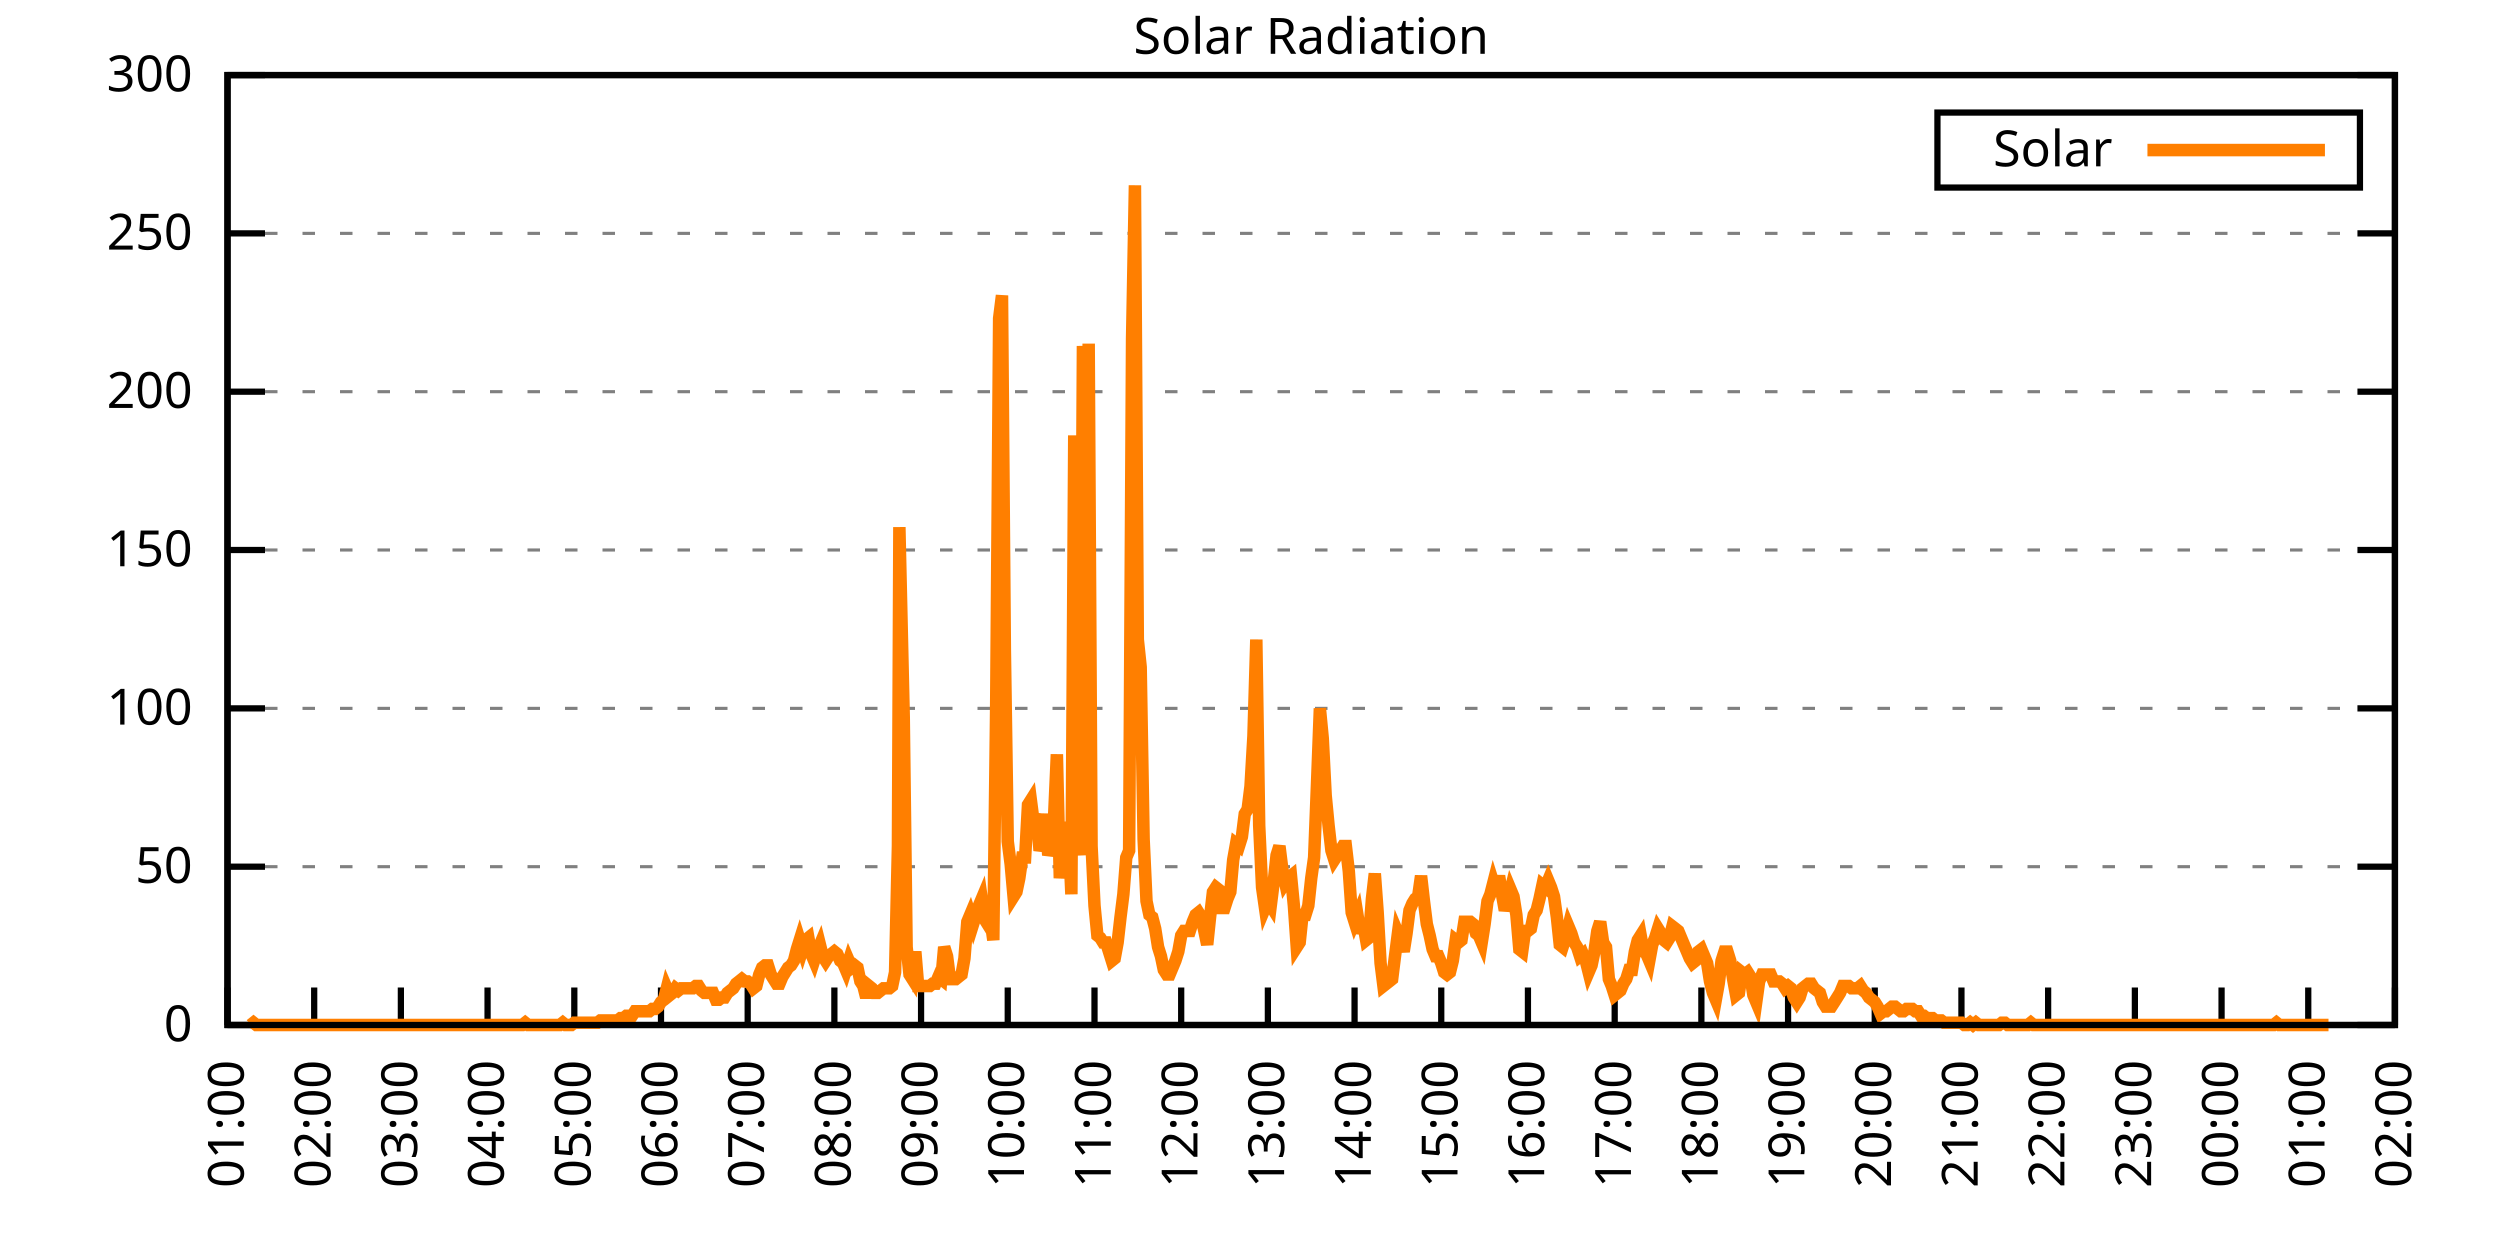
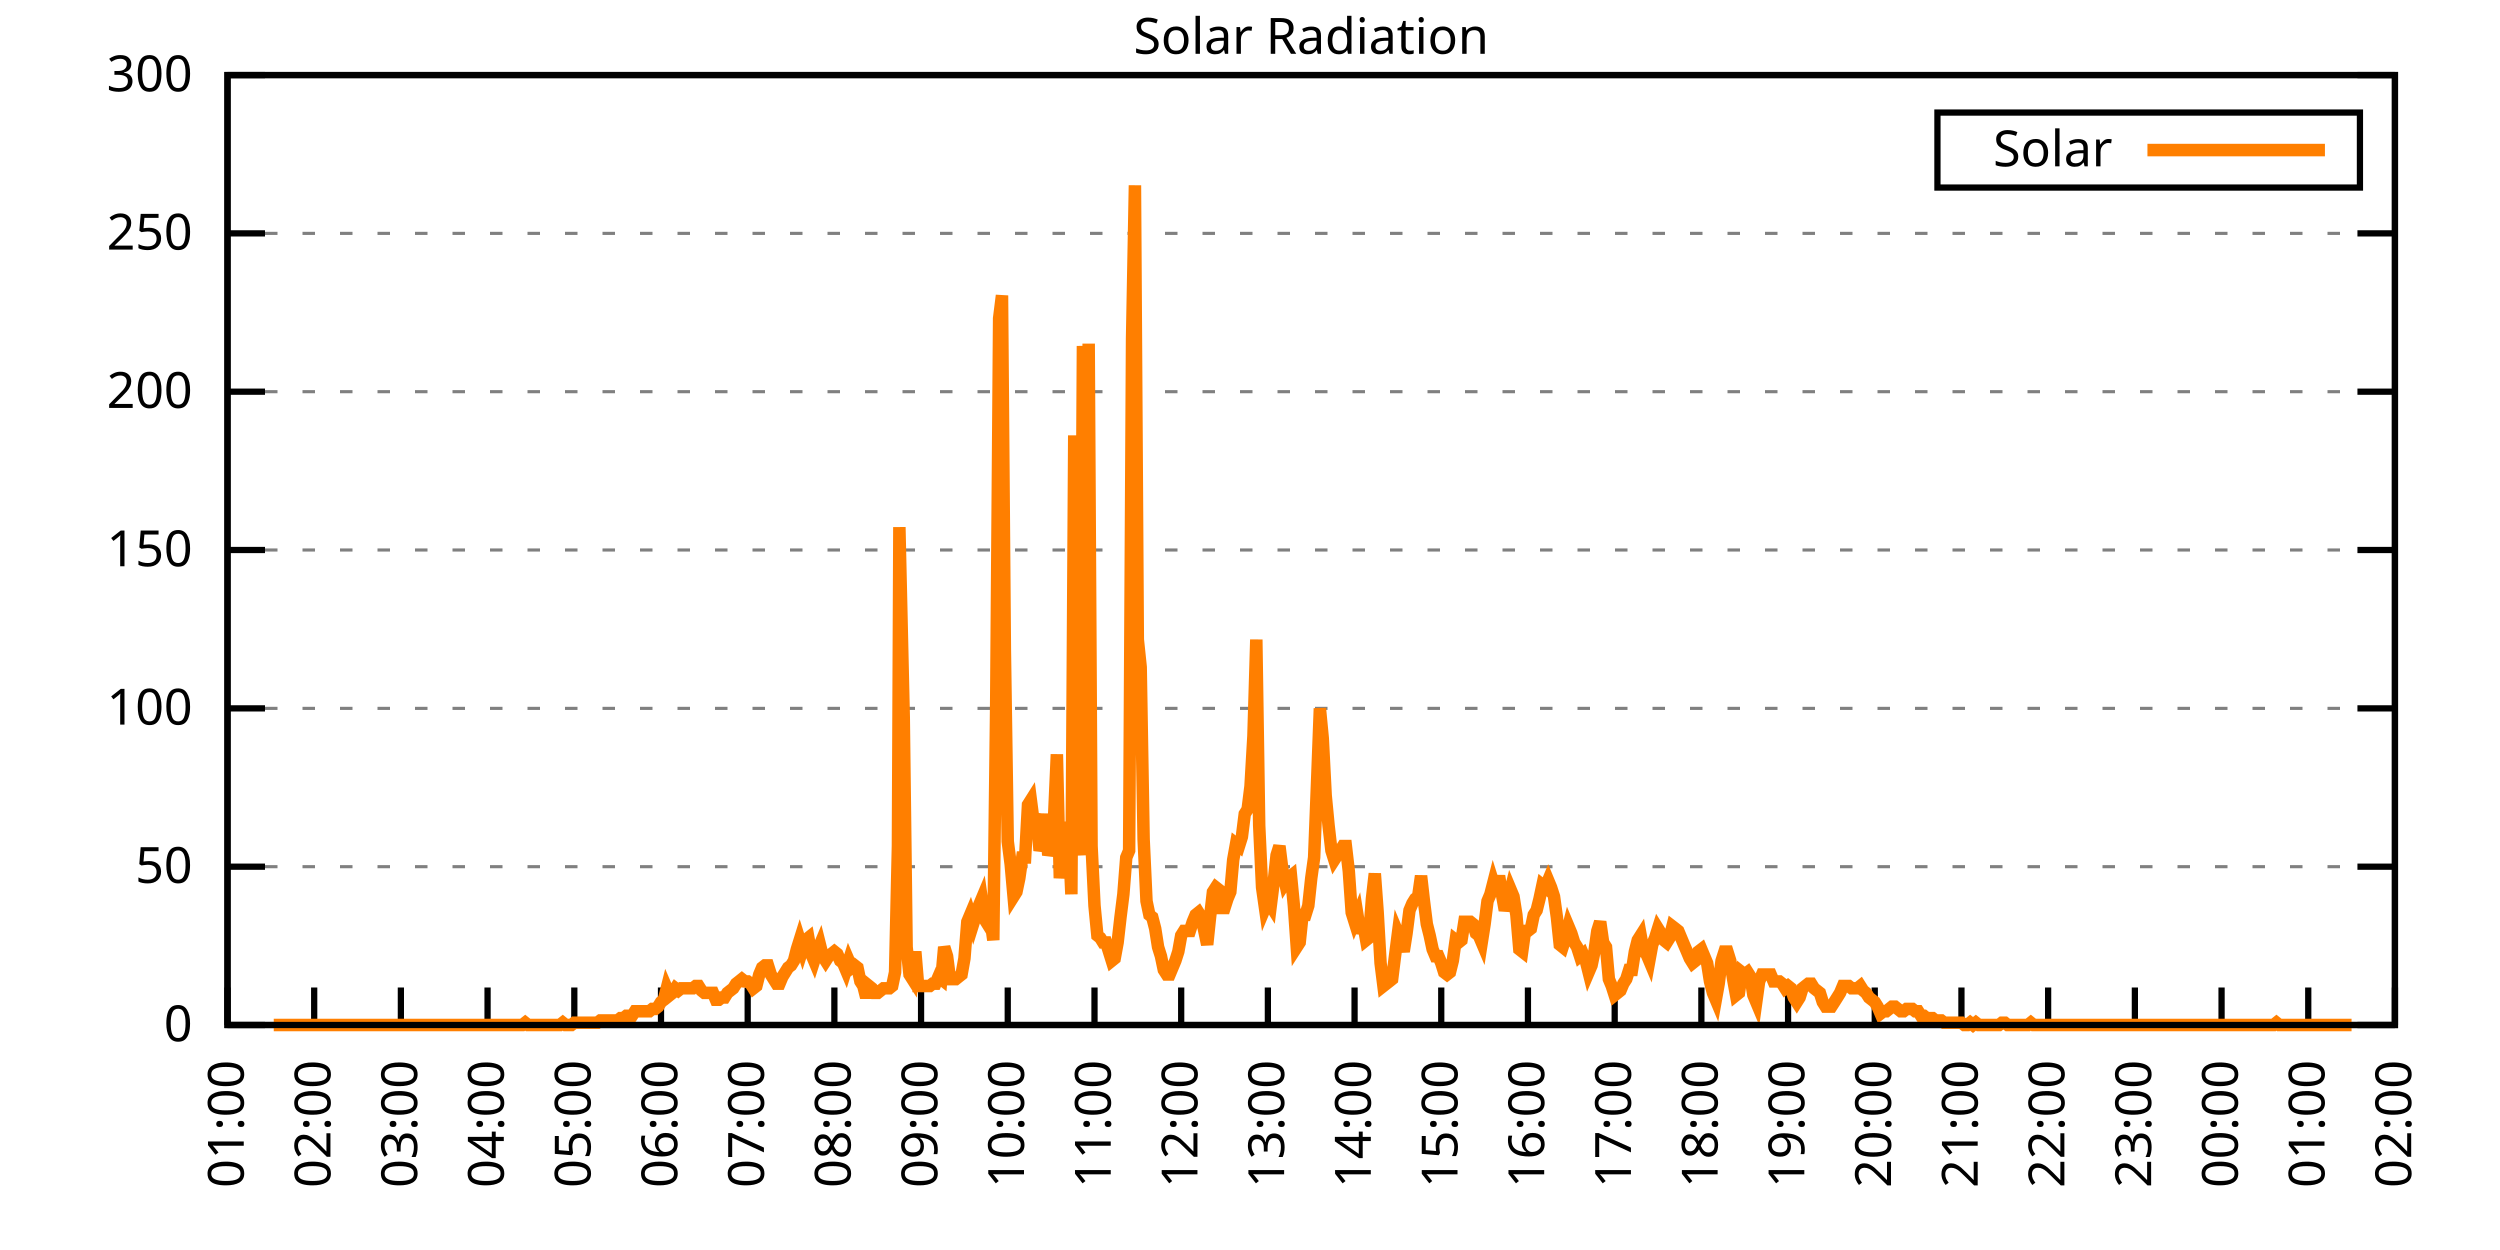
<svg xmlns="http://www.w3.org/2000/svg" xmlns:xlink="http://www.w3.org/1999/xlink" width="400" height="200" viewBox="0 0 400 200">
  <g id="gnuplot_canvas">
    <rect x="0" y="0" width="400" height="200" fill="none" />
    <defs>
      <circle id="gpDot" r="0.5" stroke-width="0.5" stroke="currentColor" />
      <path id="gpPt0" stroke-width="0.333" stroke="currentColor" d="M-1,0 h2 M0,-1 v2" />
      <path id="gpPt1" stroke-width="0.333" stroke="currentColor" d="M-1,-1 L1,1 M1,-1 L-1,1" />
      <path id="gpPt2" stroke-width="0.333" stroke="currentColor" d="M-1,0 L1,0 M0,-1 L0,1 M-1,-1 L1,1 M-1,1 L1,-1" />
      <rect id="gpPt3" stroke-width="0.333" stroke="currentColor" x="-1" y="-1" width="2" height="2" />
      <rect id="gpPt4" stroke-width="0.333" stroke="currentColor" fill="currentColor" x="-1" y="-1" width="2" height="2" />
      <circle id="gpPt5" stroke-width="0.333" stroke="currentColor" cx="0" cy="0" r="1" />
      <use xlink:href="#gpPt5" id="gpPt6" fill="currentColor" stroke="none" />
      <path id="gpPt7" stroke-width="0.333" stroke="currentColor" d="M0,-1.33 L-1.33,0.67 L1.33,0.67 z" />
      <use xlink:href="#gpPt7" id="gpPt8" fill="currentColor" stroke="none" />
      <use xlink:href="#gpPt7" id="gpPt9" stroke="currentColor" transform="rotate(180)" />
      <use xlink:href="#gpPt9" id="gpPt10" fill="currentColor" stroke="none" />
      <use xlink:href="#gpPt3" id="gpPt11" stroke="currentColor" transform="rotate(45)" />
      <use xlink:href="#gpPt11" id="gpPt12" fill="currentColor" stroke="none" />
      <path id="gpPt13" stroke-width="0.333" stroke="currentColor" d="M0,1.330 L1.265,0.411 L0.782,-1.067 L-0.782,-1.076 L-1.265,0.411 z" />
      <use xlink:href="#gpPt13" id="gpPt14" fill="currentColor" stroke="none" />
      <filter id="textbox" filterUnits="objectBoundingBox" x="0" y="0" height="1" width="1">
        <feFlood flood-color="white" flood-opacity="1" result="bgnd" />
        <feComposite in="SourceGraphic" in2="bgnd" operator="atop" />
      </filter>
      <filter id="greybox" filterUnits="objectBoundingBox" x="0" y="0" height="1" width="1">
        <feFlood flood-color="lightgrey" flood-opacity="1" result="grey" />
        <feComposite in="SourceGraphic" in2="grey" operator="atop" />
      </filter>
    </defs>
    <g fill="none" color="white" stroke="currentColor" stroke-width="1.00" stroke-linecap="butt" stroke-linejoin="miter">
</g>
    <g fill="none" color="black" stroke="currentColor" stroke-width="1.00" stroke-linecap="butt" stroke-linejoin="miter">
      <g stroke="none" shape-rendering="crispEdges">
        <polygon fill="rgb(255, 255, 255)" points="36.40,164.00 383.18,164.00 383.18,12.02 36.40,12.02 " />
      </g>
    </g>
    <g fill="none" color="black" stroke="currentColor" stroke-width="1.00" stroke-linecap="butt" stroke-linejoin="miter">
</g>
    <g fill="none" color="black" stroke="black" stroke-width="0.50" stroke-linecap="butt" stroke-linejoin="miter">
</g>
    <g fill="none" color="gray" stroke="currentColor" stroke-width="0.50" stroke-linecap="butt" stroke-linejoin="miter">
      <path stroke="gray" stroke-dasharray="2,4" class="gridline" d="M36.40,164.00 L383.19,164.00  " />
    </g>
    <g fill="none" color="gray" stroke="gray" stroke-width="1.00" stroke-linecap="butt" stroke-linejoin="miter">
</g>
    <g fill="none" color="black" stroke="currentColor" stroke-width="1.00" stroke-linecap="butt" stroke-linejoin="miter">
      <path stroke="black" d="M36.40,164.00 L42.40,164.00 M383.19,164.00 L377.19,164.00  " />
      <g transform="translate(30.80,166.60)" stroke="none" fill="black" font-family="Sans" font-size="8.00" text-anchor="end">
        <text>
          <tspan font-family="Sans"> 0</tspan>
        </text>
      </g>
    </g>
    <g fill="none" color="black" stroke="currentColor" stroke-width="1.00" stroke-linecap="butt" stroke-linejoin="miter">
</g>
    <g fill="none" color="black" stroke="black" stroke-width="0.50" stroke-linecap="butt" stroke-linejoin="miter">
</g>
    <g fill="none" color="gray" stroke="currentColor" stroke-width="0.50" stroke-linecap="butt" stroke-linejoin="miter">
      <path stroke="gray" stroke-dasharray="2,4" class="gridline" d="M36.40,138.67 L383.19,138.67  " />
    </g>
    <g fill="none" color="gray" stroke="gray" stroke-width="1.00" stroke-linecap="butt" stroke-linejoin="miter">
</g>
    <g fill="none" color="black" stroke="currentColor" stroke-width="1.00" stroke-linecap="butt" stroke-linejoin="miter">
      <path stroke="black" d="M36.40,138.67 L42.40,138.67 M383.19,138.67 L377.19,138.67  " />
      <g transform="translate(30.80,141.27)" stroke="none" fill="black" font-family="Sans" font-size="8.00" text-anchor="end">
        <text>
          <tspan font-family="Sans"> 50</tspan>
        </text>
      </g>
    </g>
    <g fill="none" color="black" stroke="currentColor" stroke-width="1.00" stroke-linecap="butt" stroke-linejoin="miter">
</g>
    <g fill="none" color="black" stroke="black" stroke-width="0.50" stroke-linecap="butt" stroke-linejoin="miter">
</g>
    <g fill="none" color="gray" stroke="currentColor" stroke-width="0.50" stroke-linecap="butt" stroke-linejoin="miter">
      <path stroke="gray" stroke-dasharray="2,4" class="gridline" d="M36.40,113.34 L383.19,113.34  " />
    </g>
    <g fill="none" color="gray" stroke="gray" stroke-width="1.00" stroke-linecap="butt" stroke-linejoin="miter">
</g>
    <g fill="none" color="black" stroke="currentColor" stroke-width="1.00" stroke-linecap="butt" stroke-linejoin="miter">
      <path stroke="black" d="M36.40,113.34 L42.40,113.34 M383.19,113.34 L377.19,113.34  " />
      <g transform="translate(30.80,115.94)" stroke="none" fill="black" font-family="Sans" font-size="8.00" text-anchor="end">
        <text>
          <tspan font-family="Sans"> 100</tspan>
        </text>
      </g>
    </g>
    <g fill="none" color="black" stroke="currentColor" stroke-width="1.00" stroke-linecap="butt" stroke-linejoin="miter">
</g>
    <g fill="none" color="black" stroke="black" stroke-width="0.50" stroke-linecap="butt" stroke-linejoin="miter">
</g>
    <g fill="none" color="gray" stroke="currentColor" stroke-width="0.50" stroke-linecap="butt" stroke-linejoin="miter">
      <path stroke="gray" stroke-dasharray="2,4" class="gridline" d="M36.40,88.00 L383.19,88.00  " />
    </g>
    <g fill="none" color="gray" stroke="gray" stroke-width="1.00" stroke-linecap="butt" stroke-linejoin="miter">
</g>
    <g fill="none" color="black" stroke="currentColor" stroke-width="1.00" stroke-linecap="butt" stroke-linejoin="miter">
      <path stroke="black" d="M36.40,88.00 L42.40,88.00 M383.19,88.00 L377.19,88.00  " />
      <g transform="translate(30.80,90.60)" stroke="none" fill="black" font-family="Sans" font-size="8.00" text-anchor="end">
        <text>
          <tspan font-family="Sans"> 150</tspan>
        </text>
      </g>
    </g>
    <g fill="none" color="black" stroke="currentColor" stroke-width="1.00" stroke-linecap="butt" stroke-linejoin="miter">
</g>
    <g fill="none" color="black" stroke="black" stroke-width="0.50" stroke-linecap="butt" stroke-linejoin="miter">
</g>
    <g fill="none" color="gray" stroke="currentColor" stroke-width="0.50" stroke-linecap="butt" stroke-linejoin="miter">
      <path stroke="gray" stroke-dasharray="2,4" class="gridline" d="M36.40,62.67 L383.19,62.67  " />
    </g>
    <g fill="none" color="gray" stroke="gray" stroke-width="1.00" stroke-linecap="butt" stroke-linejoin="miter">
</g>
    <g fill="none" color="black" stroke="currentColor" stroke-width="1.00" stroke-linecap="butt" stroke-linejoin="miter">
      <path stroke="black" d="M36.40,62.67 L42.40,62.67 M383.19,62.67 L377.19,62.67  " />
      <g transform="translate(30.80,65.27)" stroke="none" fill="black" font-family="Sans" font-size="8.00" text-anchor="end">
        <text>
          <tspan font-family="Sans"> 200</tspan>
        </text>
      </g>
    </g>
    <g fill="none" color="black" stroke="currentColor" stroke-width="1.00" stroke-linecap="butt" stroke-linejoin="miter">
</g>
    <g fill="none" color="black" stroke="black" stroke-width="0.50" stroke-linecap="butt" stroke-linejoin="miter">
</g>
    <g fill="none" color="gray" stroke="currentColor" stroke-width="0.50" stroke-linecap="butt" stroke-linejoin="miter">
      <path stroke="gray" stroke-dasharray="2,4" class="gridline" d="M36.40,37.34 L383.19,37.34  " />
    </g>
    <g fill="none" color="gray" stroke="gray" stroke-width="1.00" stroke-linecap="butt" stroke-linejoin="miter">
</g>
    <g fill="none" color="black" stroke="currentColor" stroke-width="1.00" stroke-linecap="butt" stroke-linejoin="miter">
      <path stroke="black" d="M36.40,37.34 L42.40,37.34 M383.19,37.34 L377.19,37.34  " />
      <g transform="translate(30.80,39.94)" stroke="none" fill="black" font-family="Sans" font-size="8.00" text-anchor="end">
        <text>
          <tspan font-family="Sans"> 250</tspan>
        </text>
      </g>
    </g>
    <g fill="none" color="black" stroke="currentColor" stroke-width="1.00" stroke-linecap="butt" stroke-linejoin="miter">
</g>
    <g fill="none" color="black" stroke="black" stroke-width="0.50" stroke-linecap="butt" stroke-linejoin="miter">
</g>
    <g fill="none" color="gray" stroke="currentColor" stroke-width="0.50" stroke-linecap="butt" stroke-linejoin="miter">
      <path stroke="gray" stroke-dasharray="2,4" class="gridline" d="M36.40,12.01 L383.19,12.01  " />
    </g>
    <g fill="none" color="gray" stroke="gray" stroke-width="1.00" stroke-linecap="butt" stroke-linejoin="miter">
</g>
    <g fill="none" color="black" stroke="currentColor" stroke-width="1.00" stroke-linecap="butt" stroke-linejoin="miter">
      <path stroke="black" d="M36.40,12.01 L42.40,12.01 M383.19,12.01 L377.19,12.01  " />
      <g transform="translate(30.80,14.61)" stroke="none" fill="black" font-family="Sans" font-size="8.00" text-anchor="end">
        <text>
          <tspan font-family="Sans"> 300</tspan>
        </text>
      </g>
    </g>
    <g fill="none" color="black" stroke="currentColor" stroke-width="1.00" stroke-linecap="butt" stroke-linejoin="miter">
      <path stroke="black" d="M36.40,164.00 L36.40,158.00  " />
      <g transform="translate(39.00,169.60) rotate(270.00)" stroke="none" fill="black" font-family="Sans" font-size="8.00" text-anchor="end">
        <text>
          <tspan font-family="Sans">01:00</tspan>
        </text>
      </g>
    </g>
    <g fill="none" color="black" stroke="currentColor" stroke-width="1.00" stroke-linecap="butt" stroke-linejoin="miter">
      <path stroke="black" d="M50.27,164.00 L50.27,158.00  " />
      <g transform="translate(52.87,169.60) rotate(270.00)" stroke="none" fill="black" font-family="Sans" font-size="8.00" text-anchor="end">
        <text>
          <tspan font-family="Sans">02:00</tspan>
        </text>
      </g>
    </g>
    <g fill="none" color="black" stroke="currentColor" stroke-width="1.00" stroke-linecap="butt" stroke-linejoin="miter">
      <path stroke="black" d="M64.14,164.00 L64.14,158.00  " />
      <g transform="translate(66.74,169.60) rotate(270.00)" stroke="none" fill="black" font-family="Sans" font-size="8.00" text-anchor="end">
        <text>
          <tspan font-family="Sans">03:00</tspan>
        </text>
      </g>
    </g>
    <g fill="none" color="black" stroke="currentColor" stroke-width="1.00" stroke-linecap="butt" stroke-linejoin="miter">
      <path stroke="black" d="M78.01,164.00 L78.01,158.00  " />
      <g transform="translate(80.61,169.60) rotate(270.00)" stroke="none" fill="black" font-family="Sans" font-size="8.00" text-anchor="end">
        <text>
          <tspan font-family="Sans">04:00</tspan>
        </text>
      </g>
    </g>
    <g fill="none" color="black" stroke="currentColor" stroke-width="1.00" stroke-linecap="butt" stroke-linejoin="miter">
      <path stroke="black" d="M91.89,164.00 L91.89,158.00  " />
      <g transform="translate(94.49,169.60) rotate(270.00)" stroke="none" fill="black" font-family="Sans" font-size="8.00" text-anchor="end">
        <text>
          <tspan font-family="Sans">05:00</tspan>
        </text>
      </g>
    </g>
    <g fill="none" color="black" stroke="currentColor" stroke-width="1.00" stroke-linecap="butt" stroke-linejoin="miter">
      <path stroke="black" d="M105.76,164.00 L105.76,158.00  " />
      <g transform="translate(108.36,169.60) rotate(270.00)" stroke="none" fill="black" font-family="Sans" font-size="8.00" text-anchor="end">
        <text>
          <tspan font-family="Sans">06:00</tspan>
        </text>
      </g>
    </g>
    <g fill="none" color="black" stroke="currentColor" stroke-width="1.00" stroke-linecap="butt" stroke-linejoin="miter">
      <path stroke="black" d="M119.63,164.00 L119.63,158.00  " />
      <g transform="translate(122.23,169.60) rotate(270.00)" stroke="none" fill="black" font-family="Sans" font-size="8.00" text-anchor="end">
        <text>
          <tspan font-family="Sans">07:00</tspan>
        </text>
      </g>
    </g>
    <g fill="none" color="black" stroke="currentColor" stroke-width="1.00" stroke-linecap="butt" stroke-linejoin="miter">
      <path stroke="black" d="M133.50,164.00 L133.50,158.00  " />
      <g transform="translate(136.10,169.60) rotate(270.00)" stroke="none" fill="black" font-family="Sans" font-size="8.00" text-anchor="end">
        <text>
          <tspan font-family="Sans">08:00</tspan>
        </text>
      </g>
    </g>
    <g fill="none" color="black" stroke="currentColor" stroke-width="1.00" stroke-linecap="butt" stroke-linejoin="miter">
      <path stroke="black" d="M147.37,164.00 L147.37,158.00  " />
      <g transform="translate(149.97,169.60) rotate(270.00)" stroke="none" fill="black" font-family="Sans" font-size="8.00" text-anchor="end">
        <text>
          <tspan font-family="Sans">09:00</tspan>
        </text>
      </g>
    </g>
    <g fill="none" color="black" stroke="currentColor" stroke-width="1.00" stroke-linecap="butt" stroke-linejoin="miter">
      <path stroke="black" d="M161.24,164.00 L161.24,158.00  " />
      <g transform="translate(163.84,169.60) rotate(270.00)" stroke="none" fill="black" font-family="Sans" font-size="8.00" text-anchor="end">
        <text>
          <tspan font-family="Sans">10:00</tspan>
        </text>
      </g>
    </g>
    <g fill="none" color="black" stroke="currentColor" stroke-width="1.00" stroke-linecap="butt" stroke-linejoin="miter">
      <path stroke="black" d="M175.12,164.00 L175.12,158.00  " />
      <g transform="translate(177.72,169.60) rotate(270.00)" stroke="none" fill="black" font-family="Sans" font-size="8.00" text-anchor="end">
        <text>
          <tspan font-family="Sans">11:00</tspan>
        </text>
      </g>
    </g>
    <g fill="none" color="black" stroke="currentColor" stroke-width="1.00" stroke-linecap="butt" stroke-linejoin="miter">
      <path stroke="black" d="M188.99,164.00 L188.99,158.00  " />
      <g transform="translate(191.59,169.60) rotate(270.00)" stroke="none" fill="black" font-family="Sans" font-size="8.00" text-anchor="end">
        <text>
          <tspan font-family="Sans">12:00</tspan>
        </text>
      </g>
    </g>
    <g fill="none" color="black" stroke="currentColor" stroke-width="1.00" stroke-linecap="butt" stroke-linejoin="miter">
      <path stroke="black" d="M202.86,164.00 L202.86,158.00  " />
      <g transform="translate(205.46,169.60) rotate(270.00)" stroke="none" fill="black" font-family="Sans" font-size="8.00" text-anchor="end">
        <text>
          <tspan font-family="Sans">13:00</tspan>
        </text>
      </g>
    </g>
    <g fill="none" color="black" stroke="currentColor" stroke-width="1.00" stroke-linecap="butt" stroke-linejoin="miter">
      <path stroke="black" d="M216.73,164.00 L216.73,158.00  " />
      <g transform="translate(219.33,169.60) rotate(270.00)" stroke="none" fill="black" font-family="Sans" font-size="8.00" text-anchor="end">
        <text>
          <tspan font-family="Sans">14:00</tspan>
        </text>
      </g>
    </g>
    <g fill="none" color="black" stroke="currentColor" stroke-width="1.00" stroke-linecap="butt" stroke-linejoin="miter">
      <path stroke="black" d="M230.60,164.00 L230.60,158.00  " />
      <g transform="translate(233.20,169.60) rotate(270.00)" stroke="none" fill="black" font-family="Sans" font-size="8.00" text-anchor="end">
        <text>
          <tspan font-family="Sans">15:00</tspan>
        </text>
      </g>
    </g>
    <g fill="none" color="black" stroke="currentColor" stroke-width="1.00" stroke-linecap="butt" stroke-linejoin="miter">
      <path stroke="black" d="M244.47,164.00 L244.47,158.00  " />
      <g transform="translate(247.07,169.60) rotate(270.00)" stroke="none" fill="black" font-family="Sans" font-size="8.00" text-anchor="end">
        <text>
          <tspan font-family="Sans">16:00</tspan>
        </text>
      </g>
    </g>
    <g fill="none" color="black" stroke="currentColor" stroke-width="1.00" stroke-linecap="butt" stroke-linejoin="miter">
      <path stroke="black" d="M258.35,164.00 L258.35,158.00  " />
      <g transform="translate(260.95,169.60) rotate(270.00)" stroke="none" fill="black" font-family="Sans" font-size="8.00" text-anchor="end">
        <text>
          <tspan font-family="Sans">17:00</tspan>
        </text>
      </g>
    </g>
    <g fill="none" color="black" stroke="currentColor" stroke-width="1.00" stroke-linecap="butt" stroke-linejoin="miter">
      <path stroke="black" d="M272.22,164.00 L272.22,158.00  " />
      <g transform="translate(274.82,169.60) rotate(270.00)" stroke="none" fill="black" font-family="Sans" font-size="8.00" text-anchor="end">
        <text>
          <tspan font-family="Sans">18:00</tspan>
        </text>
      </g>
    </g>
    <g fill="none" color="black" stroke="currentColor" stroke-width="1.00" stroke-linecap="butt" stroke-linejoin="miter">
      <path stroke="black" d="M286.09,164.00 L286.09,158.00  " />
      <g transform="translate(288.69,169.60) rotate(270.00)" stroke="none" fill="black" font-family="Sans" font-size="8.00" text-anchor="end">
        <text>
          <tspan font-family="Sans">19:00</tspan>
        </text>
      </g>
    </g>
    <g fill="none" color="black" stroke="currentColor" stroke-width="1.00" stroke-linecap="butt" stroke-linejoin="miter">
      <path stroke="black" d="M299.96,164.00 L299.96,158.00  " />
      <g transform="translate(302.56,169.60) rotate(270.00)" stroke="none" fill="black" font-family="Sans" font-size="8.00" text-anchor="end">
        <text>
          <tspan font-family="Sans">20:00</tspan>
        </text>
      </g>
    </g>
    <g fill="none" color="black" stroke="currentColor" stroke-width="1.00" stroke-linecap="butt" stroke-linejoin="miter">
      <path stroke="black" d="M313.83,164.00 L313.83,158.00  " />
      <g transform="translate(316.43,169.60) rotate(270.00)" stroke="none" fill="black" font-family="Sans" font-size="8.00" text-anchor="end">
        <text>
          <tspan font-family="Sans">21:00</tspan>
        </text>
      </g>
    </g>
    <g fill="none" color="black" stroke="currentColor" stroke-width="1.00" stroke-linecap="butt" stroke-linejoin="miter">
      <path stroke="black" d="M327.70,164.00 L327.70,158.00  " />
      <g transform="translate(330.30,169.60) rotate(270.00)" stroke="none" fill="black" font-family="Sans" font-size="8.00" text-anchor="end">
        <text>
          <tspan font-family="Sans">22:00</tspan>
        </text>
      </g>
    </g>
    <g fill="none" color="black" stroke="currentColor" stroke-width="1.00" stroke-linecap="butt" stroke-linejoin="miter">
      <path stroke="black" d="M341.58,164.00 L341.58,158.00  " />
      <g transform="translate(344.18,169.60) rotate(270.00)" stroke="none" fill="black" font-family="Sans" font-size="8.00" text-anchor="end">
        <text>
          <tspan font-family="Sans">23:00</tspan>
        </text>
      </g>
    </g>
    <g fill="none" color="black" stroke="currentColor" stroke-width="1.00" stroke-linecap="butt" stroke-linejoin="miter">
      <path stroke="black" d="M355.45,164.00 L355.45,158.00  " />
      <g transform="translate(358.05,169.60) rotate(270.00)" stroke="none" fill="black" font-family="Sans" font-size="8.00" text-anchor="end">
        <text>
          <tspan font-family="Sans">00:00</tspan>
        </text>
      </g>
    </g>
    <g fill="none" color="black" stroke="currentColor" stroke-width="1.00" stroke-linecap="butt" stroke-linejoin="miter">
      <path stroke="black" d="M369.32,164.00 L369.32,158.00  " />
      <g transform="translate(371.92,169.60) rotate(270.00)" stroke="none" fill="black" font-family="Sans" font-size="8.00" text-anchor="end">
        <text>
          <tspan font-family="Sans">01:00</tspan>
        </text>
      </g>
    </g>
    <g fill="none" color="black" stroke="currentColor" stroke-width="1.00" stroke-linecap="butt" stroke-linejoin="miter">
      <path stroke="black" d="M383.19,164.00 L383.19,158.00  " />
      <g transform="translate(385.79,169.60) rotate(270.00)" stroke="none" fill="black" font-family="Sans" font-size="8.00" text-anchor="end">
        <text>
          <tspan font-family="Sans">02:00</tspan>
        </text>
      </g>
    </g>
    <g fill="none" color="black" stroke="currentColor" stroke-width="1.00" stroke-linecap="butt" stroke-linejoin="miter">
</g>
    <g fill="none" color="black" stroke="currentColor" stroke-width="1.00" stroke-linecap="butt" stroke-linejoin="miter">
      <path stroke="black" d="M36.40,12.01 L36.40,164.00 L383.19,164.00 L383.19,12.01 L36.40,12.01 Z  " />
    </g>
    <g fill="none" color="black" stroke="currentColor" stroke-width="1.00" stroke-linecap="butt" stroke-linejoin="miter">
</g>
    <g fill="none" color="black" stroke="currentColor" stroke-width="1.00" stroke-linecap="butt" stroke-linejoin="miter">
      <path stroke="black" d="M309.99,30.01 L309.99,18.01 L377.59,18.01 L377.59,30.01 L309.99,30.01 Z  " />
    </g>
    <g id="Solar_Radiation_plot_1">
      <g fill="none" color="white" stroke="black" stroke-width="2.00" stroke-linecap="butt" stroke-linejoin="miter">
</g>
      <g fill="none" color="black" stroke="currentColor" stroke-width="2.00" stroke-linecap="butt" stroke-linejoin="miter">
        <g transform="translate(337.99,26.61)" stroke="none" fill="black" font-family="Sans" font-size="8.00" text-anchor="end">
          <text>
            <tspan font-family="Sans">Solar</tspan>
          </text>
        </g>
      </g>
      <g fill="none" color="black" stroke="currentColor" stroke-width="2.00" stroke-linecap="butt" stroke-linejoin="miter">
-         <path stroke="rgb(255, 127,   0)" d="M343.59,24.01 L371.99,24.01 M40.10,164.00 L40.56,163.63 L41.02,164.00 L41.49,164.00 L41.95,164.00 L42.41,164.00   L42.87,164.00 L43.34,164.00 L43.80,164.00 L44.26,164.00 L44.72,164.00 L45.19,164.00 L45.65,164.00 L46.11,164.00   L46.57,164.00 L47.03,164.00 L47.50,164.00 L47.96,164.00 L48.42,164.00 L48.88,164.00 L49.35,164.00 L49.81,164.00   L50.27,164.00 L50.73,164.00 L51.20,164.00 L51.66,164.00 L52.12,164.00 L52.58,164.00 L53.05,164.00 L53.51,164.00   L53.97,164.00 L54.43,164.00 L54.90,164.00 L55.36,164.00 L55.82,164.00 L56.28,164.00 L56.75,164.00 L57.21,164.00   L57.67,164.00 L58.13,164.00 L58.59,164.00 L59.06,164.00 L59.52,164.00 L59.98,164.00 L60.44,164.00 L60.91,164.00   L61.37,164.00 L61.83,164.00 L62.29,164.00 L62.76,164.00 L63.22,164.00 L63.68,164.00 L64.14,164.00 L64.61,164.00   L65.07,164.00 L65.53,164.00 L65.99,164.00 L66.46,164.00 L66.92,164.00 L67.38,164.00 L67.84,164.00 L68.30,164.00   L68.77,164.00 L69.23,164.00 L69.69,164.00 L70.15,164.00 L70.62,164.00 L71.08,164.00 L71.54,164.00 L72.00,164.00   L72.47,164.00 L72.93,164.00 L73.39,164.00 L73.85,164.00 L74.32,164.00 L74.78,164.00 L75.24,164.00 L75.70,164.00   L76.17,164.00 L76.63,164.00 L77.09,164.00 L77.55,164.00 L78.01,164.00 L78.48,164.00 L78.94,164.00 L79.40,164.00   L79.86,164.00 L80.33,164.00 L80.79,164.00 L81.25,164.00 L81.71,164.00 L82.18,164.00 L82.64,164.00 L83.10,164.00   L83.56,164.00 L84.03,163.63 L84.49,164.00 L84.95,164.00 L85.41,164.00 L85.88,164.00 L86.34,164.00 L86.80,164.00   L87.26,164.00 L87.72,164.00 L88.19,164.00 L88.65,164.00 L89.11,164.00 L89.57,164.00 L90.04,163.63 L90.50,164.00   L90.96,164.00 L91.42,164.00 L91.89,163.63 L92.35,163.63 L92.81,163.63 L93.27,163.63 L93.74,163.63 L94.20,163.63   L94.66,163.63 L95.12,163.63 L95.59,163.63 L96.05,163.27 L96.51,163.27 L96.97,163.27 L97.44,163.27 L97.90,163.27   L98.36,163.27 L98.82,163.27 L99.28,162.90 L99.75,162.90 L100.21,162.53 L100.67,162.53 L101.13,162.53 L101.60,161.80   L102.06,161.80 L102.52,161.80 L102.98,161.80 L103.45,161.80 L103.91,161.80 L104.37,161.43 L104.83,161.43 L105.30,161.06   L105.76,160.33 L106.22,159.96 L106.68,158.13 L107.15,159.23 L107.61,158.86 L108.07,158.13 L108.53,158.49 L108.99,158.13   L109.46,158.13 L109.92,158.13 L110.38,158.13 L110.84,158.13 L111.31,157.76 L111.77,157.76 L112.23,158.49 L112.69,158.86   L113.16,158.86 L113.62,158.86 L114.08,158.86 L114.54,159.96 L115.01,159.96 L115.47,159.60 L115.93,159.60 L116.39,158.86   L116.86,158.49 L117.32,158.13 L117.78,157.39 L118.24,157.03 L118.70,156.66 L119.17,157.03 L119.63,157.03 L120.09,157.39   L120.55,158.13 L121.02,157.76 L121.48,155.92 L121.94,154.82 L122.40,154.46 L122.87,154.46 L123.33,155.92 L123.79,156.66   L124.25,157.39 L124.72,157.39 L125.18,156.29 L125.64,155.56 L126.10,154.82 L126.57,154.46 L127.03,153.72 L127.49,151.89   L127.95,150.42 L128.41,151.89 L128.88,150.42 L129.34,150.05 L129.80,152.62 L130.26,153.72 L130.73,152.25 L131.19,151.15   L131.65,152.99 L132.11,153.72 L132.58,152.99 L133.04,152.62 L133.50,152.25 L133.96,152.62 L134.43,153.72 L134.89,154.09   L135.35,155.19 L135.81,153.72 L136.28,154.82 L136.74,154.46 L137.20,154.82 L137.66,157.03 L138.13,157.76 L138.59,159.60   L139.05,157.76 L139.51,158.13 L139.97,158.86 L140.44,158.86 L140.90,158.49 L141.36,158.13 L141.82,158.13 L142.29,158.13   L142.75,157.76 L143.21,155.56 L143.67,135.37 L143.90,84.34 L144.60,114.81 L145.06,151.52 L145.52,155.92 L145.99,156.66   L146.45,152.25 L146.91,157.76 L147.37,157.76 L147.84,157.76 L148.30,157.76 L148.76,157.76 L149.22,157.39 L149.68,157.39   L150.15,156.29 L150.61,156.66 L151.07,151.52 L151.53,152.99 L152.00,156.66 L152.46,156.66 L152.92,156.66 L153.38,156.29   L153.85,155.92 L154.31,153.35 L154.77,147.48 L155.23,146.38 L155.70,147.85 L156.16,146.38 L156.62,144.91 L157.08,143.81   L157.55,147.11 L158.01,147.85 L158.47,147.11 L158.93,150.42 L159.39,112.61 L159.86,50.94 L160.32,47.27 L160.78,104.17   L161.24,134.63 L161.71,138.30 L162.17,143.44 L162.63,142.71 L163.09,140.51 L163.56,137.20 L164.02,137.20 L164.48,128.76   L164.94,128.03 L165.41,131.70 L165.87,130.23 L166.33,136.10 L166.79,134.63 L167.26,130.23 L167.72,136.84 L168.18,135.37   L168.64,130.96 L169.10,120.69 L169.57,140.51 L170.03,136.10 L170.49,132.43 L170.95,132.43 L171.42,143.08 L171.88,69.66   L172.34,131.70 L172.80,136.84 L173.27,55.35 L173.73,117.01 L174.19,54.98 L174.65,135.37 L175.12,144.91 L175.58,149.68   L176.04,150.05 L176.50,150.79 L176.97,150.79 L177.43,152.25 L177.89,153.72 L178.35,153.35 L178.82,150.79 L179.28,146.75   L179.74,143.08 L180.20,137.20 L180.66,136.10 L181.13,54.24 L181.59,29.65 L182.05,102.33 L182.51,106.74 L182.98,134.27   L183.44,144.18 L183.90,146.38 L184.36,146.75 L184.83,148.58 L185.29,151.52 L185.75,152.99 L186.21,155.19 L186.68,155.92   L187.14,155.92 L187.60,154.82 L188.06,153.72 L188.53,152.25 L188.99,149.68 L189.45,148.95 L189.91,148.95 L190.37,148.95   L190.84,147.48 L191.30,146.38 L191.76,146.01 L192.22,146.75 L192.69,148.95 L193.15,151.15 L193.61,146.75 L194.07,142.71   L194.54,141.98 L195.00,142.34 L195.46,145.28 L195.92,145.28 L196.39,143.81 L196.85,142.71 L197.31,137.57 L197.77,135.00   L198.24,135.37 L198.70,133.90 L199.16,130.23 L199.62,129.49 L200.08,125.82 L200.55,117.75 L201.01,102.33 L201.47,132.06   L201.93,141.98 L202.40,145.28 L202.86,144.18 L203.32,144.91 L203.78,141.24 L204.25,136.84 L204.71,135.37 L205.17,139.04   L205.63,141.24 L206.10,140.51 L206.56,140.14 L207.02,144.91 L207.48,151.52 L207.95,150.79 L208.41,146.38 L208.87,146.38   L209.33,144.91 L209.80,140.51 L210.26,137.20 L210.72,125.46 L211.18,113.34 L211.64,118.12 L212.11,127.29 L212.57,132.06   L213.03,136.10 L213.49,137.57 L213.96,136.84 L214.42,136.10 L214.88,135.37 L215.34,135.37 L215.81,139.41 L216.27,146.01   L216.73,147.48 L217.19,146.38 L217.66,149.32 L218.12,147.85 L218.58,150.42 L219.04,150.05 L219.51,143.81 L219.97,139.77   L220.43,146.01 L220.89,154.09 L221.35,157.76 L221.82,157.39 L222.28,157.03 L222.74,156.66 L223.20,152.99 L223.67,149.32   L224.13,150.42 L224.59,152.25 L225.05,149.32 L225.52,145.65 L225.98,144.55 L226.44,143.81 L226.90,143.44 L227.37,140.14   L227.83,144.18 L228.29,147.85 L228.75,149.68 L229.22,151.89 L229.68,152.99 L230.14,152.99 L230.60,154.09 L231.06,155.56   L231.53,155.92 L231.99,155.56 L232.45,153.72 L232.91,150.42 L233.38,150.79 L233.84,150.42 L234.30,147.48 L234.76,147.48   L235.23,147.48 L235.69,147.85 L236.15,149.32 L236.61,149.68 L237.08,150.79 L237.54,147.85 L238.00,144.18 L238.46,143.08   L238.93,141.24 L239.39,142.71 L239.85,140.14 L240.31,143.08 L240.77,145.65 L241.24,144.18 L241.70,142.34 L242.16,143.44   L242.62,146.38 L243.09,151.89 L243.55,152.25 L244.01,148.95 L244.47,148.95 L244.94,148.58 L245.40,146.38 L245.86,145.65   L246.32,143.81 L246.79,141.61 L247.25,141.98 L247.71,140.87 L248.17,141.98 L248.64,143.44 L249.10,146.75 L249.56,151.15   L250.02,151.52 L250.49,150.05 L250.95,148.22 L251.41,149.32 L251.87,150.79 L252.33,151.52 L252.80,152.99 L253.26,152.62   L253.72,153.72 L254.18,155.56 L254.65,154.46 L255.11,152.25 L255.57,148.95 L256.03,147.48 L256.50,150.79 L256.96,151.52   L257.42,156.66 L257.88,157.76 L258.35,159.23 L258.81,158.86 L259.27,158.49 L259.73,157.39 L260.20,156.66 L260.66,155.19   L261.12,155.19 L261.58,152.25 L262.04,150.42 L262.51,149.68 L262.97,152.25 L263.43,152.62 L263.89,153.72 L264.36,151.15   L264.82,150.05 L265.28,148.58 L265.74,149.32 L266.21,150.42 L266.67,150.79 L267.13,150.05 L267.59,148.22 L268.06,148.58   L268.52,148.95 L268.98,150.05 L269.44,151.15 L269.91,152.25 L270.37,153.35 L270.83,154.09 L271.29,153.72 L271.75,152.25   L272.22,151.89 L272.68,152.99 L273.14,154.09 L273.60,157.03 L274.07,158.86 L274.53,159.96 L274.99,157.39 L275.45,153.72   L275.92,152.25 L276.38,152.25 L276.84,153.72 L277.30,156.66 L277.77,159.23 L278.23,158.86 L278.69,155.56 L279.15,155.92   L279.62,155.56 L280.08,156.29 L280.54,159.23 L281.00,160.33 L281.46,157.03 L281.93,155.92 L282.39,155.92 L282.85,155.92   L283.31,155.92 L283.78,157.03 L284.24,157.03 L284.70,157.03 L285.16,157.39 L285.63,158.13 L286.09,157.76 L286.55,158.13   L287.01,159.60 L287.48,160.33 L287.94,159.60 L288.40,158.13 L288.86,157.76 L289.33,157.39 L289.79,157.39 L290.25,158.13   L290.71,158.49 L291.18,158.86 L291.64,160.33 L292.10,161.06 L292.56,161.06 L293.02,161.06 L293.49,160.33 L293.95,159.60   L294.41,158.86 L294.87,157.76 L295.34,157.76 L295.80,157.76 L296.26,158.13 L296.72,158.13 L297.19,158.13 L297.65,157.76   L298.11,158.49 L298.57,158.86 L299.04,159.60 L299.50,159.96 L299.96,160.33 L300.42,161.06 L300.89,162.16 L301.35,161.80   L301.81,161.80 L302.27,161.43 L302.73,161.06 L303.20,161.06 L303.66,161.43 L304.12,161.80 L304.58,161.80 L305.05,161.43   L305.51,161.43 L305.97,161.43 L306.43,161.80 L306.90,161.80 L307.36,162.53 L307.82,162.53 L308.28,162.90 L308.75,162.90   L309.21,162.90 L309.67,163.27 L310.13,163.27 L310.60,163.27 L311.06,163.63 L311.52,163.63 L311.98,163.63 L312.44,163.63   L312.91,163.63 L313.37,163.63 L313.83,163.63 L314.29,164.00 L314.76,164.00 L315.22,163.63 L315.68,164.00 L316.14,163.63   L316.61,164.00 L317.07,164.00 L317.53,164.00 L317.99,164.00 L318.46,164.00 L318.92,164.00 L319.38,164.00 L319.84,164.00   L320.31,163.63 L320.77,163.63 L321.23,164.00 L321.69,164.00 L322.15,164.00 L322.62,164.00 L323.08,164.00 L323.54,164.00   L324.00,164.00 L324.47,164.00 L324.93,163.63 L325.39,164.00 L325.85,164.00 L326.32,164.00 L326.78,164.00 L327.24,164.00   L327.70,164.00 L328.17,164.00 L328.63,164.00 L329.09,164.00 L329.55,164.00 L330.02,164.00 L330.48,164.00 L330.94,164.00   L331.40,164.00 L331.87,164.00 L332.33,164.00 L332.79,164.00 L333.25,164.00 L333.71,164.00 L334.18,164.00 L334.64,164.00   L335.10,164.00 L335.56,164.00 L336.03,164.00 L336.49,164.00 L336.95,164.00 L337.41,164.00 L337.88,164.00 L338.34,164.00   L338.80,164.00 L339.26,164.00 L339.73,164.00 L340.19,164.00 L340.65,164.00 L341.11,164.00 L341.58,164.00 L342.04,164.00   L342.50,164.00 L342.96,164.00 L343.42,164.00 L343.89,164.00 L344.35,164.00 L344.81,164.00 L345.27,164.00 L345.74,164.00   L346.20,164.00 L346.66,164.00 L347.12,164.00 L347.59,164.00 L348.05,164.00 L348.51,164.00 L348.97,164.00 L349.44,164.00   L349.90,164.00 L350.36,164.00 L350.82,164.00 L351.29,164.00 L351.75,164.00 L352.21,164.00 L352.67,164.00 L353.13,164.00   L353.60,164.00 L354.06,164.00 L354.52,164.00 L354.98,164.00 L355.45,164.00 L355.91,164.00 L356.37,164.00 L356.83,164.00   L357.30,164.00 L357.76,164.00 L358.22,164.00 L358.68,164.00 L359.15,164.00 L359.61,164.00 L360.07,164.00 L360.53,164.00   L361.00,164.00 L361.46,164.00 L361.92,164.00 L362.38,164.00 L362.84,164.00 L363.31,164.00 L363.77,164.00 L364.23,163.63   L364.69,164.00 L365.16,164.00 L365.62,164.00 L366.08,164.00 L366.54,164.00 L367.01,164.00 L367.47,164.00 L367.93,164.00   L368.39,164.00 L368.86,164.00 L369.32,164.00 L369.78,164.00 L370.24,164.00 L370.71,164.00 L371.17,164.00 L371.63,164.00   L372.09,164.00 L372.56,164.00  " />
+         <path stroke="rgb(255, 127,   0)" d="M343.59,24.01 L371.99,24.01 M43.80,164.00 L44.26,164.00 L44.72,164.00 L45.19,164.00 L45.65,164.00 L46.11,164.00   L46.57,164.00 L47.03,164.00 L47.50,164.00 L47.96,164.00 L48.42,164.00 L48.88,164.00 L49.35,164.00 L49.81,164.00   L50.27,164.00 L50.73,164.00 L51.20,164.00 L51.66,164.00 L52.12,164.00 L52.58,164.00 L53.05,164.00 L53.51,164.00   L53.97,164.00 L54.43,164.00 L54.90,164.00 L55.36,164.00 L55.82,164.00 L56.28,164.00 L56.75,164.00 L57.21,164.00   L57.67,164.00 L58.13,164.00 L58.59,164.00 L59.06,164.00 L59.52,164.00 L59.98,164.00 L60.44,164.00 L60.91,164.00   L61.37,164.00 L61.83,164.00 L62.29,164.00 L62.76,164.00 L63.22,164.00 L63.68,164.00 L64.14,164.00 L64.61,164.00   L65.07,164.00 L65.53,164.00 L65.99,164.00 L66.46,164.00 L66.92,164.00 L67.38,164.00 L67.84,164.00 L68.30,164.00   L68.77,164.00 L69.23,164.00 L69.69,164.00 L70.15,164.00 L70.62,164.00 L71.08,164.00 L71.54,164.00 L72.00,164.00   L72.47,164.00 L72.93,164.00 L73.39,164.00 L73.85,164.00 L74.32,164.00 L74.78,164.00 L75.24,164.00 L75.70,164.00   L76.17,164.00 L76.63,164.00 L77.09,164.00 L77.55,164.00 L78.01,164.00 L78.48,164.00 L78.94,164.00 L79.40,164.00   L79.86,164.00 L80.33,164.00 L80.79,164.00 L81.25,164.00 L81.71,164.00 L82.18,164.00 L82.64,164.00 L83.10,164.00   L83.56,164.00 L84.03,163.63 L84.49,164.00 L84.95,164.00 L85.41,164.00 L85.88,164.00 L86.34,164.00 L86.80,164.00   L87.26,164.00 L87.72,164.00 L88.19,164.00 L88.65,164.00 L89.11,164.00 L89.57,164.00 L90.04,163.63 L90.50,164.00   L90.96,164.00 L91.42,164.00 L91.89,163.63 L92.35,163.63 L92.81,163.63 L93.27,163.63 L93.74,163.63 L94.20,163.63   L94.66,163.63 L95.12,163.63 L95.59,163.63 L96.05,163.27 L96.51,163.27 L96.97,163.27 L97.44,163.27 L97.90,163.27   L98.36,163.27 L98.82,163.27 L99.28,162.90 L99.75,162.90 L100.21,162.53 L100.67,162.53 L101.13,162.53 L101.60,161.80   L102.06,161.80 L102.52,161.80 L102.98,161.80 L103.45,161.80 L103.91,161.80 L104.37,161.43 L104.83,161.43 L105.30,161.06   L105.76,160.33 L106.22,159.96 L106.68,158.13 L107.15,159.23 L107.61,158.86 L108.07,158.13 L108.53,158.49 L108.99,158.13   L109.46,158.13 L109.92,158.13 L110.38,158.13 L110.84,158.13 L111.31,157.76 L111.77,157.76 L112.23,158.49 L112.69,158.86   L113.16,158.86 L113.62,158.86 L114.08,158.86 L114.54,159.96 L115.01,159.96 L115.47,159.60 L115.93,159.60 L116.39,158.86   L116.86,158.49 L117.32,158.13 L117.78,157.39 L118.24,157.03 L118.70,156.66 L119.17,157.03 L119.63,157.03 L120.09,157.39   L120.55,158.13 L121.02,157.76 L121.48,155.92 L121.94,154.82 L122.40,154.46 L122.87,154.46 L123.33,155.92 L123.79,156.66   L124.25,157.39 L124.72,157.39 L125.18,156.29 L125.64,155.56 L126.10,154.82 L126.57,154.46 L127.03,153.72 L127.49,151.89   L127.95,150.42 L128.41,151.89 L128.88,150.42 L129.34,150.05 L129.80,152.62 L130.26,153.72 L130.73,152.25 L131.19,151.15   L131.65,152.99 L132.11,153.72 L132.58,152.99 L133.04,152.62 L133.50,152.25 L133.96,152.62 L134.43,153.72 L134.89,154.09   L135.35,155.19 L135.81,153.72 L136.28,154.82 L136.74,154.46 L137.20,154.82 L137.66,157.03 L138.13,157.76 L138.59,159.60   L139.05,157.76 L139.51,158.13 L139.97,158.86 L140.44,158.86 L140.90,158.49 L141.36,158.13 L141.82,158.13 L142.29,158.13   L142.75,157.76 L143.21,155.56 L143.67,135.37 L143.90,84.34 L144.60,114.81 L145.06,151.52 L145.52,155.92 L145.99,156.66   L146.45,152.25 L146.91,157.76 L147.37,157.76 L147.84,157.76 L148.30,157.76 L148.76,157.76 L149.22,157.39 L149.68,157.39   L150.15,156.29 L150.61,156.66 L151.07,151.52 L151.53,152.99 L152.00,156.66 L152.46,156.66 L152.92,156.66 L153.38,156.29   L153.85,155.92 L154.31,153.35 L154.77,147.48 L155.23,146.38 L155.70,147.85 L156.16,146.38 L156.62,144.91 L157.08,143.81   L157.55,147.11 L158.01,147.85 L158.47,147.11 L158.93,150.42 L159.39,112.61 L159.86,50.94 L160.32,47.27 L160.78,104.17   L161.24,134.63 L161.71,138.30 L162.17,143.44 L162.63,142.71 L163.09,140.51 L163.56,137.20 L164.02,137.20 L164.48,128.76   L164.94,128.03 L165.41,131.70 L165.87,130.23 L166.33,136.10 L166.79,134.63 L167.26,130.23 L167.72,136.84 L168.18,135.37   L168.64,130.96 L169.10,120.69 L169.57,140.51 L170.03,136.10 L170.49,132.43 L170.95,132.43 L171.42,143.08 L171.88,69.66   L172.34,131.70 L172.80,136.84 L173.27,55.35 L173.73,117.01 L174.19,54.98 L174.65,135.37 L175.12,144.91 L175.58,149.68   L176.04,150.05 L176.50,150.79 L176.97,150.79 L177.43,152.25 L177.89,153.72 L178.35,153.35 L178.82,150.79 L179.28,146.75   L179.74,143.08 L180.20,137.20 L180.66,136.10 L181.13,54.24 L181.59,29.65 L182.05,102.33 L182.51,106.74 L182.98,134.27   L183.44,144.18 L183.90,146.38 L184.36,146.75 L184.83,148.58 L185.29,151.52 L185.75,152.99 L186.21,155.19 L186.68,155.92   L187.14,155.92 L187.60,154.82 L188.06,153.72 L188.53,152.25 L188.99,149.68 L189.45,148.95 L189.91,148.95 L190.37,148.95   L190.84,147.48 L191.30,146.38 L191.76,146.01 L192.22,146.75 L192.69,148.95 L193.15,151.15 L193.61,146.75 L194.07,142.71   L194.54,141.98 L195.00,142.34 L195.46,145.28 L195.92,145.28 L196.39,143.81 L196.85,142.71 L197.31,137.57 L197.77,135.00   L198.24,135.37 L198.70,133.90 L199.16,130.23 L199.62,129.49 L200.08,125.82 L200.55,117.75 L201.01,102.33 L201.47,132.06   L201.93,141.98 L202.40,145.28 L202.86,144.18 L203.32,144.91 L203.78,141.24 L204.25,136.84 L204.71,135.37 L205.17,139.04   L205.63,141.24 L206.10,140.51 L206.56,140.14 L207.02,144.91 L207.48,151.52 L207.95,150.79 L208.41,146.38 L208.87,146.38   L209.33,144.91 L209.80,140.51 L210.26,137.20 L210.72,125.46 L211.18,113.34 L211.64,118.12 L212.11,127.29 L212.57,132.06   L213.03,136.10 L213.49,137.57 L213.96,136.84 L214.42,136.10 L214.88,135.37 L215.34,135.37 L215.81,139.41 L216.27,146.01   L216.73,147.48 L217.19,146.38 L217.66,149.32 L218.12,147.85 L218.58,150.42 L219.04,150.05 L219.51,143.81 L219.97,139.77   L220.43,146.01 L220.89,154.09 L221.35,157.76 L221.82,157.39 L222.28,157.03 L222.74,156.66 L223.20,152.99 L223.67,149.32   L224.13,150.42 L224.59,152.25 L225.05,149.32 L225.52,145.65 L225.98,144.55 L226.44,143.81 L226.90,143.44 L227.37,140.14   L227.83,144.18 L228.29,147.85 L228.75,149.68 L229.22,151.89 L229.68,152.99 L230.14,152.99 L230.60,154.09 L231.06,155.56   L231.53,155.92 L231.99,155.56 L232.45,153.72 L232.91,150.42 L233.38,150.79 L233.84,150.42 L234.30,147.48 L234.76,147.48   L235.23,147.48 L235.69,147.85 L236.15,149.32 L236.61,149.68 L237.08,150.79 L237.54,147.85 L238.00,144.18 L238.46,143.08   L238.93,141.24 L239.39,142.71 L239.85,140.14 L240.31,143.08 L240.77,145.65 L241.24,144.18 L241.70,142.34 L242.16,143.44   L242.62,146.38 L243.09,151.89 L243.55,152.25 L244.01,148.95 L244.47,148.95 L244.94,148.58 L245.40,146.38 L245.86,145.65   L246.32,143.81 L246.79,141.61 L247.25,141.98 L247.71,140.87 L248.17,141.98 L248.64,143.44 L249.10,146.75 L249.56,151.15   L250.02,151.52 L250.49,150.05 L250.95,148.22 L251.41,149.32 L251.87,150.79 L252.33,151.52 L252.80,152.99 L253.26,152.62   L253.72,153.72 L254.18,155.56 L254.65,154.46 L255.11,152.25 L255.57,148.95 L256.03,147.48 L256.50,150.79 L256.96,151.52   L257.42,156.66 L257.88,157.76 L258.35,159.23 L258.81,158.86 L259.27,158.49 L259.73,157.39 L260.20,156.66 L260.66,155.19   L261.12,155.19 L261.58,152.25 L262.04,150.42 L262.51,149.68 L262.97,152.25 L263.43,152.62 L263.89,153.72 L264.36,151.15   L264.82,150.05 L265.28,148.58 L265.74,149.32 L266.21,150.42 L266.67,150.79 L267.13,150.05 L267.59,148.22 L268.06,148.58   L268.52,148.95 L268.98,150.05 L269.44,151.15 L269.91,152.25 L270.37,153.35 L270.83,154.09 L271.29,153.72 L271.75,152.25   L272.22,151.89 L272.68,152.99 L273.14,154.09 L273.60,157.03 L274.07,158.86 L274.53,159.96 L274.99,157.39 L275.45,153.72   L275.92,152.25 L276.38,152.25 L276.84,153.72 L277.30,156.66 L277.77,159.23 L278.23,158.86 L278.69,155.56 L279.15,155.92   L279.62,155.56 L280.08,156.29 L280.54,159.23 L281.00,160.33 L281.46,157.03 L281.93,155.92 L282.39,155.92 L282.85,155.92   L283.31,155.92 L283.78,157.03 L284.24,157.03 L284.70,157.03 L285.16,157.39 L285.63,158.13 L286.09,157.76 L286.55,158.13   L287.01,159.60 L287.48,160.33 L287.94,159.60 L288.40,158.13 L288.86,157.76 L289.33,157.39 L289.79,157.39 L290.25,158.13   L290.71,158.49 L291.18,158.86 L291.64,160.33 L292.10,161.06 L292.56,161.06 L293.02,161.06 L293.49,160.33 L293.95,159.60   L294.41,158.86 L294.87,157.76 L295.34,157.76 L295.80,157.76 L296.26,158.13 L296.72,158.13 L297.19,158.13 L297.65,157.76   L298.11,158.49 L298.57,158.86 L299.04,159.60 L299.50,159.96 L299.96,160.33 L300.42,161.06 L300.89,162.16 L301.35,161.80   L301.81,161.80 L302.27,161.43 L302.73,161.06 L303.20,161.06 L303.66,161.43 L304.12,161.80 L304.58,161.80 L305.05,161.43   L305.51,161.43 L305.97,161.43 L306.43,161.80 L306.90,161.80 L307.36,162.53 L307.82,162.53 L308.28,162.90 L308.75,162.90   L309.21,162.90 L309.67,163.27 L310.13,163.27 L310.60,163.27 L311.06,163.63 L311.52,163.63 L311.98,163.63 L312.44,163.63   L312.91,163.63 L313.37,163.63 L313.83,163.63 L314.29,164.00 L314.76,164.00 L315.22,163.63 L315.68,164.00 L316.14,163.63   L316.61,164.00 L317.07,164.00 L317.53,164.00 L317.99,164.00 L318.46,164.00 L318.92,164.00 L319.38,164.00 L319.84,164.00   L320.31,163.63 L320.77,163.63 L321.23,164.00 L321.69,164.00 L322.15,164.00 L322.62,164.00 L323.08,164.00 L323.54,164.00   L324.00,164.00 L324.47,164.00 L324.93,163.63 L325.39,164.00 L325.85,164.00 L326.32,164.00 L326.78,164.00 L327.24,164.00   L327.70,164.00 L328.17,164.00 L328.63,164.00 L329.09,164.00 L329.55,164.00 L330.02,164.00 L330.48,164.00 L330.94,164.00   L331.40,164.00 L331.87,164.00 L332.33,164.00 L332.79,164.00 L333.25,164.00 L333.71,164.00 L334.18,164.00 L334.64,164.00   L335.10,164.00 L335.56,164.00 L336.03,164.00 L336.49,164.00 L336.95,164.00 L337.41,164.00 L337.88,164.00 L338.34,164.00   L338.80,164.00 L339.26,164.00 L339.73,164.00 L340.19,164.00 L340.65,164.00 L341.11,164.00 L341.58,164.00 L342.04,164.00   L342.50,164.00 L342.96,164.00 L343.42,164.00 L343.89,164.00 L344.35,164.00 L344.81,164.00 L345.27,164.00 L345.74,164.00   L346.20,164.00 L346.66,164.00 L347.12,164.00 L347.59,164.00 L348.05,164.00 L348.51,164.00 L348.97,164.00 L349.44,164.00   L349.90,164.00 L350.36,164.00 L350.82,164.00 L351.29,164.00 L351.75,164.00 L352.21,164.00 L352.67,164.00 L353.13,164.00   L353.60,164.00 L354.06,164.00 L354.52,164.00 L354.98,164.00 L355.45,164.00 L355.91,164.00 L356.37,164.00 L356.83,164.00   L357.30,164.00 L357.76,164.00 L358.22,164.00 L358.68,164.00 L359.15,164.00 L359.61,164.00 L360.07,164.00 L360.53,164.00   L361.00,164.00 L361.46,164.00 L361.92,164.00 L362.38,164.00 L362.84,164.00 L363.31,164.00 L363.77,164.00 L364.23,163.63   L364.69,164.00 L365.16,164.00 L365.62,164.00 L366.08,164.00 L366.54,164.00 L367.01,164.00 L367.47,164.00 L367.93,164.00   L368.39,164.00 L368.86,164.00 L369.32,164.00 L369.78,164.00 L370.24,164.00 L370.71,164.00 L371.17,164.00 L371.63,164.00   L372.09,164.00 L372.56,164.00 L373.02,164.00 L373.48,164.00 L373.94,164.00 L374.40,164.00 L374.87,164.00 L375.33,164.00   L375.79,164.00 L376.25,164.00  " />
      </g>
    </g>
    <g fill="none" color="black" stroke="currentColor" stroke-width="2.00" stroke-linecap="butt" stroke-linejoin="miter">
</g>
    <g fill="none" color="black" stroke="black" stroke-width="1.00" stroke-linecap="butt" stroke-linejoin="miter">
</g>
    <g fill="none" color="black" stroke="currentColor" stroke-width="1.00" stroke-linecap="butt" stroke-linejoin="miter">
      <path stroke="black" d="M36.40,12.01 L36.40,164.00 L383.19,164.00 L383.19,12.01 L36.40,12.01 Z  " />
      <g transform="translate(6.80,88.01) rotate(270.00)" stroke="none" fill="black" font-family="Sans" font-size="8.00" text-anchor="middle">
        <text />
      </g>
    </g>
    <g fill="none" color="black" stroke="currentColor" stroke-width="1.00" stroke-linecap="butt" stroke-linejoin="miter">
</g>
    <g fill="none" color="black" stroke="currentColor" stroke-width="1.00" stroke-linecap="butt" stroke-linejoin="miter">
      <g transform="translate(209.79,8.61)" stroke="none" fill="black" font-family="Sans" font-size="8.00" text-anchor="middle">
        <text>
          <tspan font-family="Sans">Solar Radiation</tspan>
        </text>
      </g>
    </g>
    <g fill="none" color="black" stroke="currentColor" stroke-width="1.00" stroke-linecap="butt" stroke-linejoin="miter">
</g>
  </g>
</svg>
